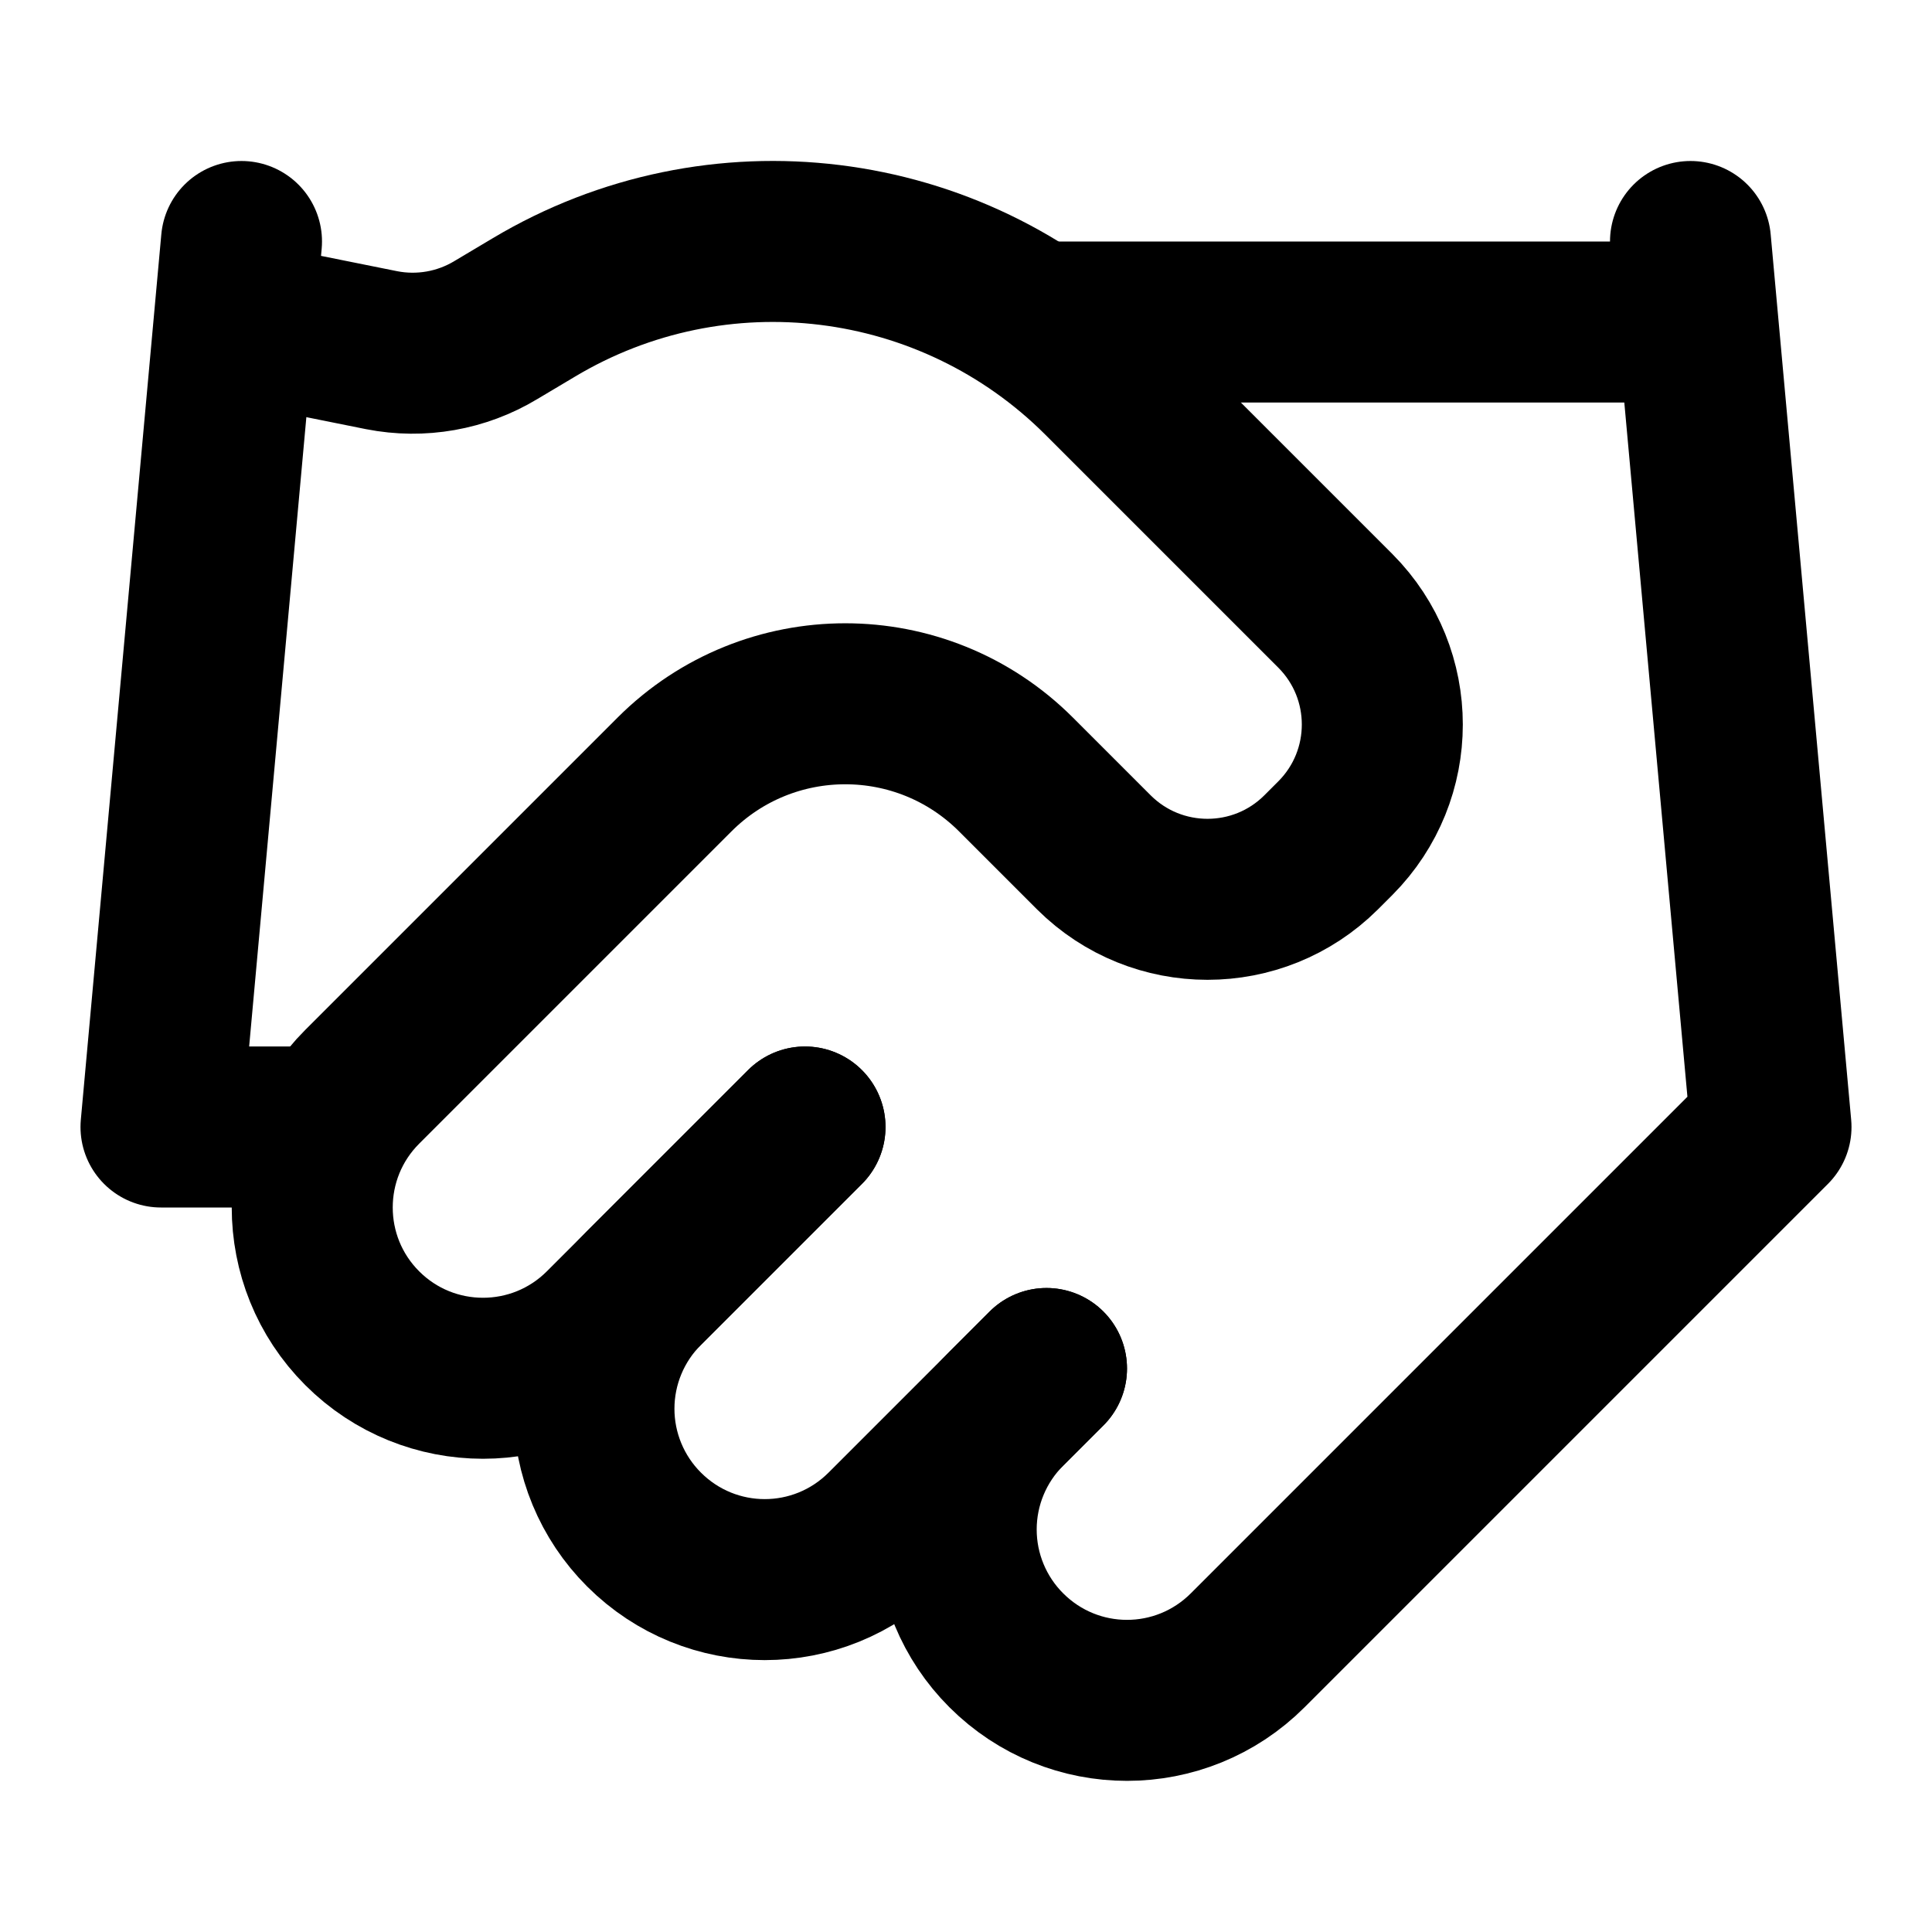
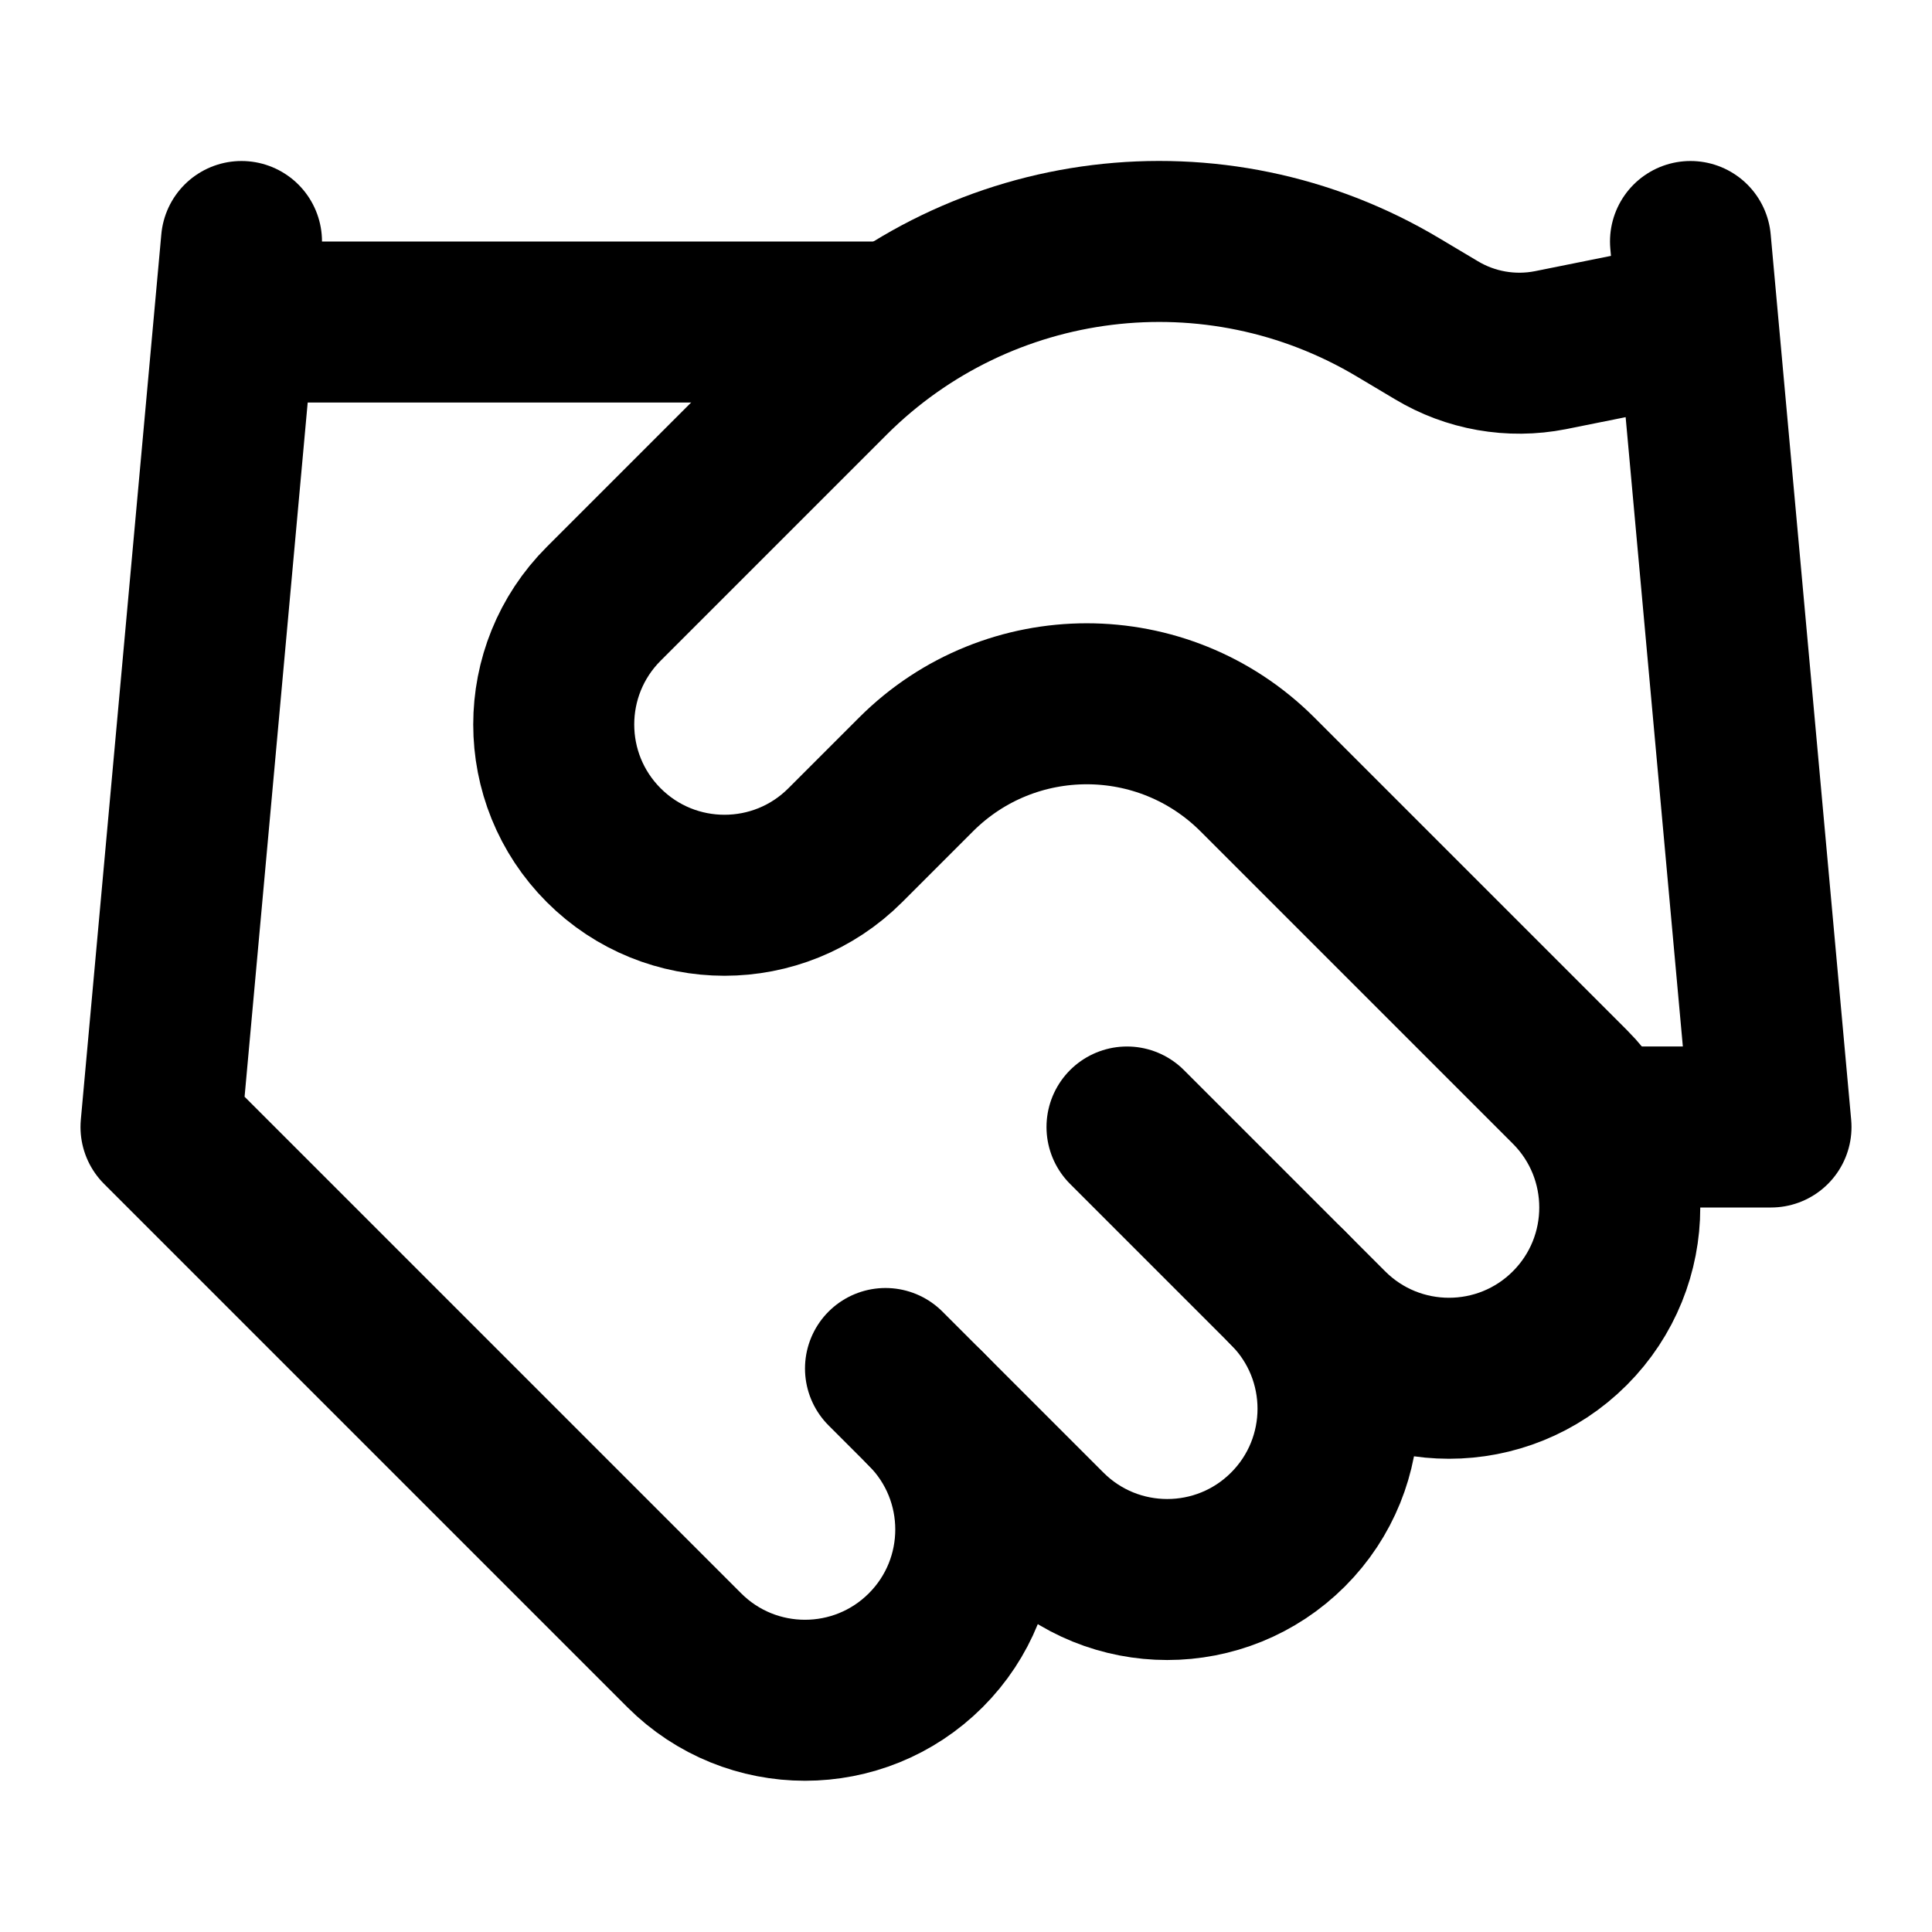
<svg xmlns="http://www.w3.org/2000/svg" width="24" height="24" viewBox="0 0 24 24" fill="none" stroke="currentColor" stroke-width="2" stroke-linecap="round" stroke-linejoin="round">
-   <path d="m21 3 1 11-6.5 6.5c-.83.83-2.17.83-3 0v0a2.12 2.12 0 0 1 0-3l.5-.5" />
-   <path d="m13 17-2 2c-.83.83-2.17.83-3 0v0a2.12 2.12 0 0 1 0-3l2-2" />
-   <path d="m10 14-2.5 2.5a2.12 2.12 0 0 1-3-3l3.88-3.88a3 3 0 0 1 4.24 0l.97.97a2 2 0 0 0 2.82 0l.18-.18a2 2 0 0 0 0-2.82l-2.9-2.9a5.79 5.79 0 0 0-7.06-.87l-.47.28a2 2 0 0 1-1.42.25L3 4" />
-   <path d="M21 4h-8" />
-   <path d="M3 3 2 14h2" />
+   <path d="m11 17 2 2a1 1 0 1 0 3-3" />
+   <path d="m14 14 2.5 2.5a1 1 0 1 0 3-3l-3.88-3.88a3 3 0 0 0-4.24 0l-.88.88a1 1 0 1 1-3-3l2.81-2.81a5.79 5.79 0 0 1 7.06-.87l.47.28a2 2 0 0 0 1.42.25L21 4" />
+   <path d="m21 3 1 11h-2" />
+   <path d="M3 3 2 14l6.5 6.5a1 1 0 1 0 3-3" />
+   <path d="M3 4h8" />
</svg>
